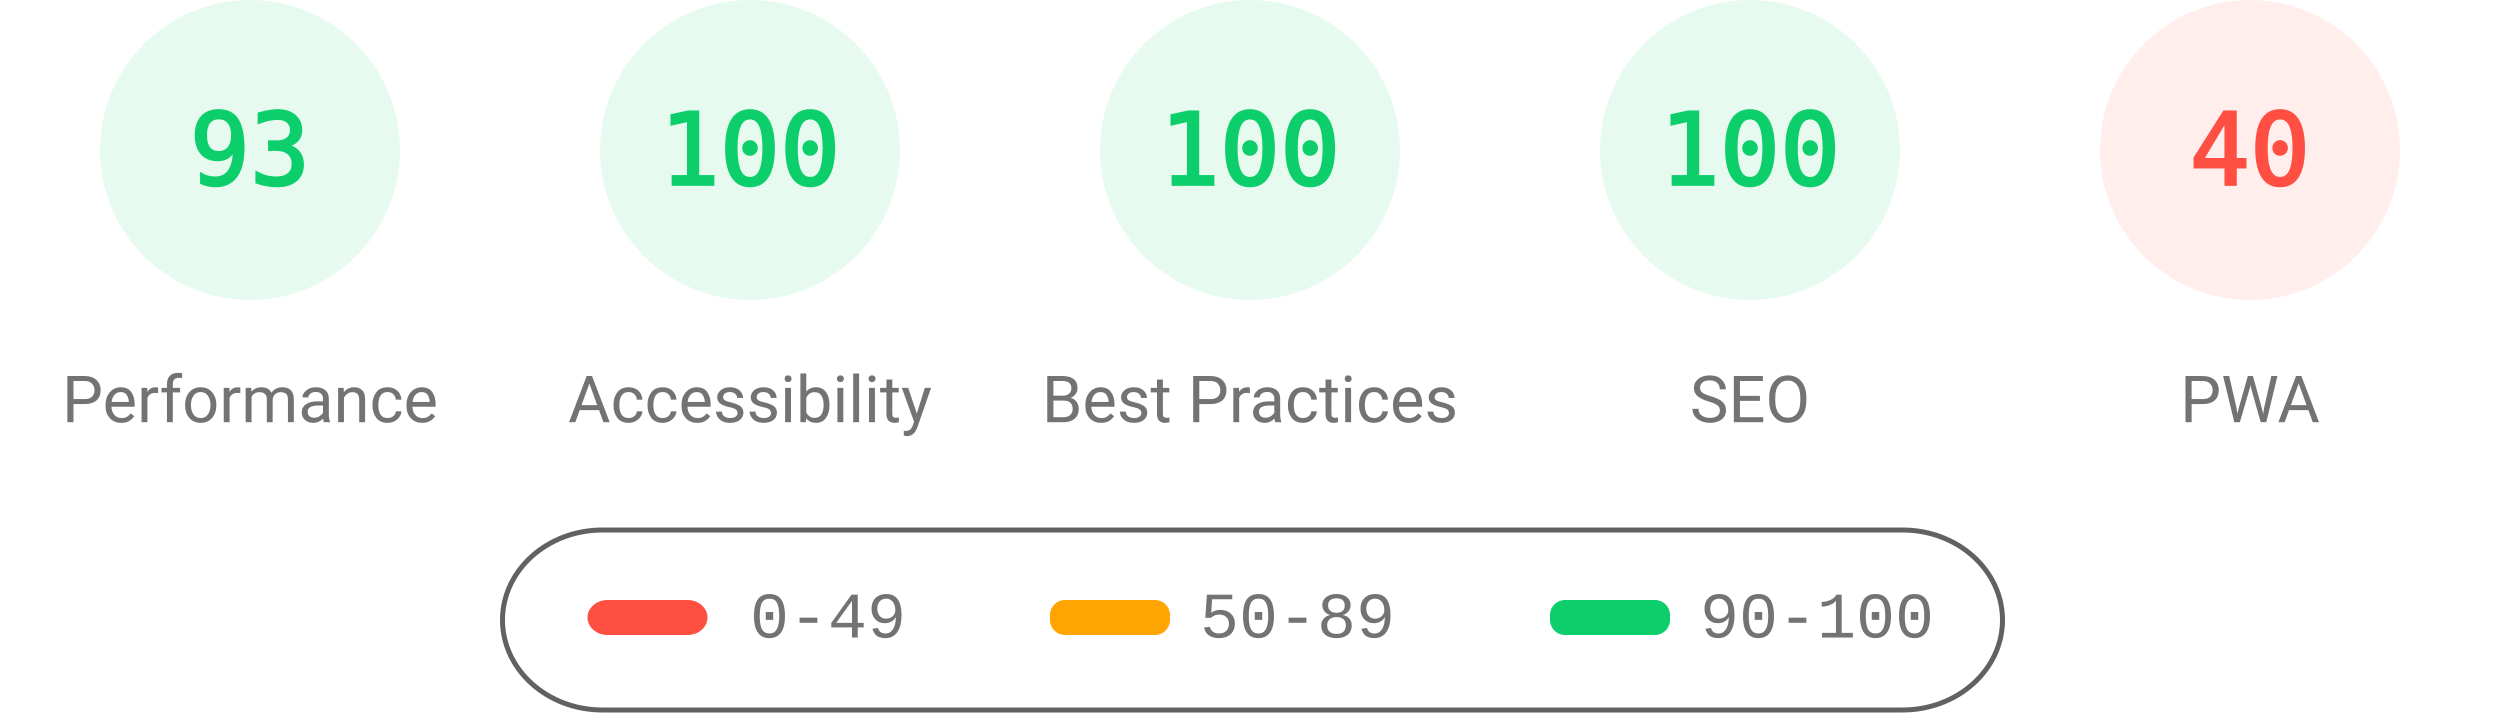
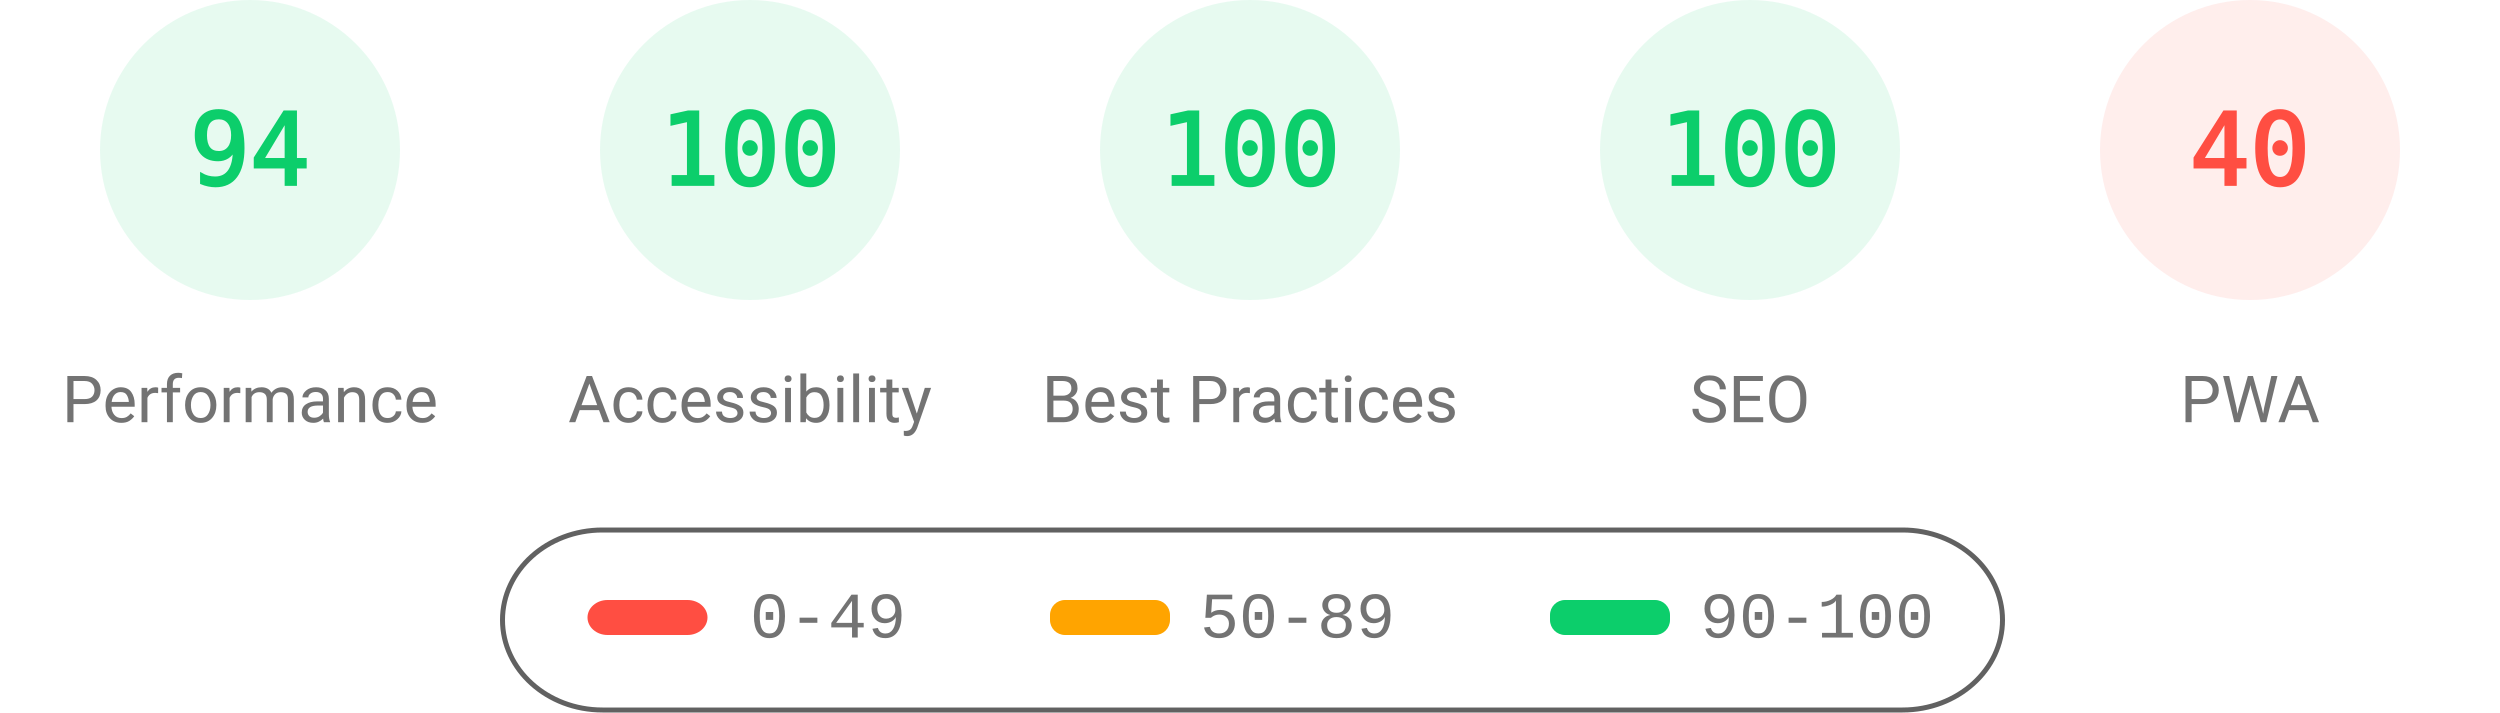
<svg xmlns="http://www.w3.org/2000/svg" fill="none" width="1000" height="285">
  <style>.gauge-base{opacity:.1}.gauge-arc{fill:none;animation-delay:250ms;stroke-linecap:round;transform:rotate(-90deg);transform-origin:100px 60px;animation:load-gauge 1s ease forwards}.guage-text{font-size:40px;font-family:monospace;text-align:center}.guage-red{color:#ff4e42;fill:#ff4e42;stroke:#ff4e42}.guage-orange{color:#ffa400;fill:#ffa400;stroke:#ffa400}.guage-green{color:#0cce6b;fill:#0cce6b;stroke:#0cce6b}.guage-undefined{color:#5c5c5c;fill:#5c5c5c;stroke:#5c5c5c}.guage-title{color:#737373;fill:#737373;stroke:none;font-size:26px;line-height:26px;font-family:Roboto,Halvetica,Arial,sans-serif}@keyframes load-gauge{from{stroke-dasharray:0 352.858}}</style>
  <svg class="guage-div guage-perf guage-green" viewBox="0 0 200 200" width="200" height="200">
    <circle class="gauge-base" r="56" cx="100" cy="60" stroke-width="8" />
-     <circle class="gauge-arc guage-arc-1" r="56" cx="100" cy="60" stroke-width="8" style="stroke-dasharray:327.228,351.858" />
-     <text class="guage-text" x="100" y="60" alignment-baseline="central" dominant-baseline="central" text-anchor="middle">93</text>
+     <circle class="gauge-arc guage-arc-1" r="56" cx="100" cy="60" stroke-width="8" style="stroke-dasharray:330.747,351.858" />
+     <text class="guage-text" x="100" y="60" alignment-baseline="central" dominant-baseline="central" text-anchor="middle">94</text>
    <text class="guage-title" x="100" y="160" alignment-baseline="central" dominant-baseline="central" text-anchor="middle">Performance</text>
  </svg>
  <svg class="guage-div guage-acc guage-green" viewBox="0 0 200 200" width="200" height="200" x="200">
    <circle class="gauge-base" r="56" cx="100" cy="60" stroke-width="8" />
    <circle class="gauge-arc guage-arc-2" r="56" cx="100" cy="60" stroke-width="8" style="stroke-dasharray:351.858,351.858" />
    <text class="guage-text" x="100" y="60" alignment-baseline="central" dominant-baseline="central" text-anchor="middle">100</text>
    <text class="guage-title" x="100" y="160" alignment-baseline="central" dominant-baseline="central" text-anchor="middle">Accessibility</text>
  </svg>
  <svg class="guage-div guage-best guage-green" viewBox="0 0 200 200" width="200" height="200" x="400">
    <circle class="gauge-base" r="56" cx="100" cy="60" stroke-width="8" />
    <circle class="gauge-arc guage-arc-3" r="56" cx="100" cy="60" stroke-width="8" style="stroke-dasharray:351.858,351.858" />
    <text class="guage-text" x="100" y="60" alignment-baseline="central" dominant-baseline="central" text-anchor="middle">100</text>
    <text class="guage-title" x="100" y="160" alignment-baseline="central" dominant-baseline="central" text-anchor="middle">Best Practices</text>
  </svg>
  <svg class="guage-div guage-seo guage-green" viewBox="0 0 200 200" width="200" height="200" x="600">
    <circle class="gauge-base" r="56" cx="100" cy="60" stroke-width="8" />
    <circle class="gauge-arc guage-arc-4" r="56" cx="100" cy="60" stroke-width="8" style="stroke-dasharray:351.858,351.858" />
    <text class="guage-text" x="100" y="60" alignment-baseline="central" dominant-baseline="central" text-anchor="middle">100</text>
    <text class="guage-title" x="100" y="160" alignment-baseline="central" dominant-baseline="central" text-anchor="middle">SEO</text>
  </svg>
  <svg class="guage-div guage-pwa guage-red" viewBox="0 0 200 200" width="200" height="200" x="800">
    <circle class="gauge-base" r="56" cx="100" cy="60" stroke-width="8" />
    <circle class="gauge-arc guage-arc-4" r="56" cx="100" cy="60" stroke-width="8" style="stroke-dasharray:140.743,351.858" />
    <text class="guage-text" x="100" y="60" alignment-baseline="central" dominant-baseline="central" text-anchor="middle">40</text>
    <text class="guage-title" x="100" y="160" alignment-baseline="central" dominant-baseline="central" text-anchor="middle">PWA</text>
  </svg>
  <svg width="604" height="76" x="200" y="210">
    <path fill="none" id="canvas_background" d="M-1-1h604v80H-1z" />
    <rect fill-opacity="0" stroke="#616161" stroke-width="2" rx="40" id="svg_2" height="72" width="600" y="2" x="1" fill="#000" />
    <rect stroke="#000" rx="8" id="svg_3" height="14" width="48" y="30" x="35" stroke-opacity="null" stroke-width="0" fill="#ff4e42" />
    <rect stroke="#000" rx="6" id="svg_4" height="14" width="48" y="30" x="220" stroke-opacity="null" stroke-width="0" fill="#ffa400" />
    <rect stroke="#000" rx="6" id="svg_5" height="14" width="48" y="30" x="420" stroke-opacity="null" stroke-width="0" fill="#0cce6b" />
    <text xml:space="preserve" text-anchor="start" font-family="'Courier New', Courier, monospace" font-size="26" id="svg_6" y="45" x="100" stroke-opacity="null" stroke-width="0" stroke="#000" fill="#737373">0-49</text>
    <text xml:space="preserve" text-anchor="start" font-family="'Courier New', Courier, monospace" font-size="26" id="svg_7" y="45" x="280" stroke-opacity="null" stroke-width="0" stroke="#000" fill="#737373">50-89</text>
    <text xml:space="preserve" text-anchor="start" font-family="'Courier New', Courier, monospace" font-size="26" id="svg_8" y="45" x="480" stroke-opacity="null" stroke-width="0" stroke="#000" fill="#737373">90-100</text>
  </svg>
</svg>
